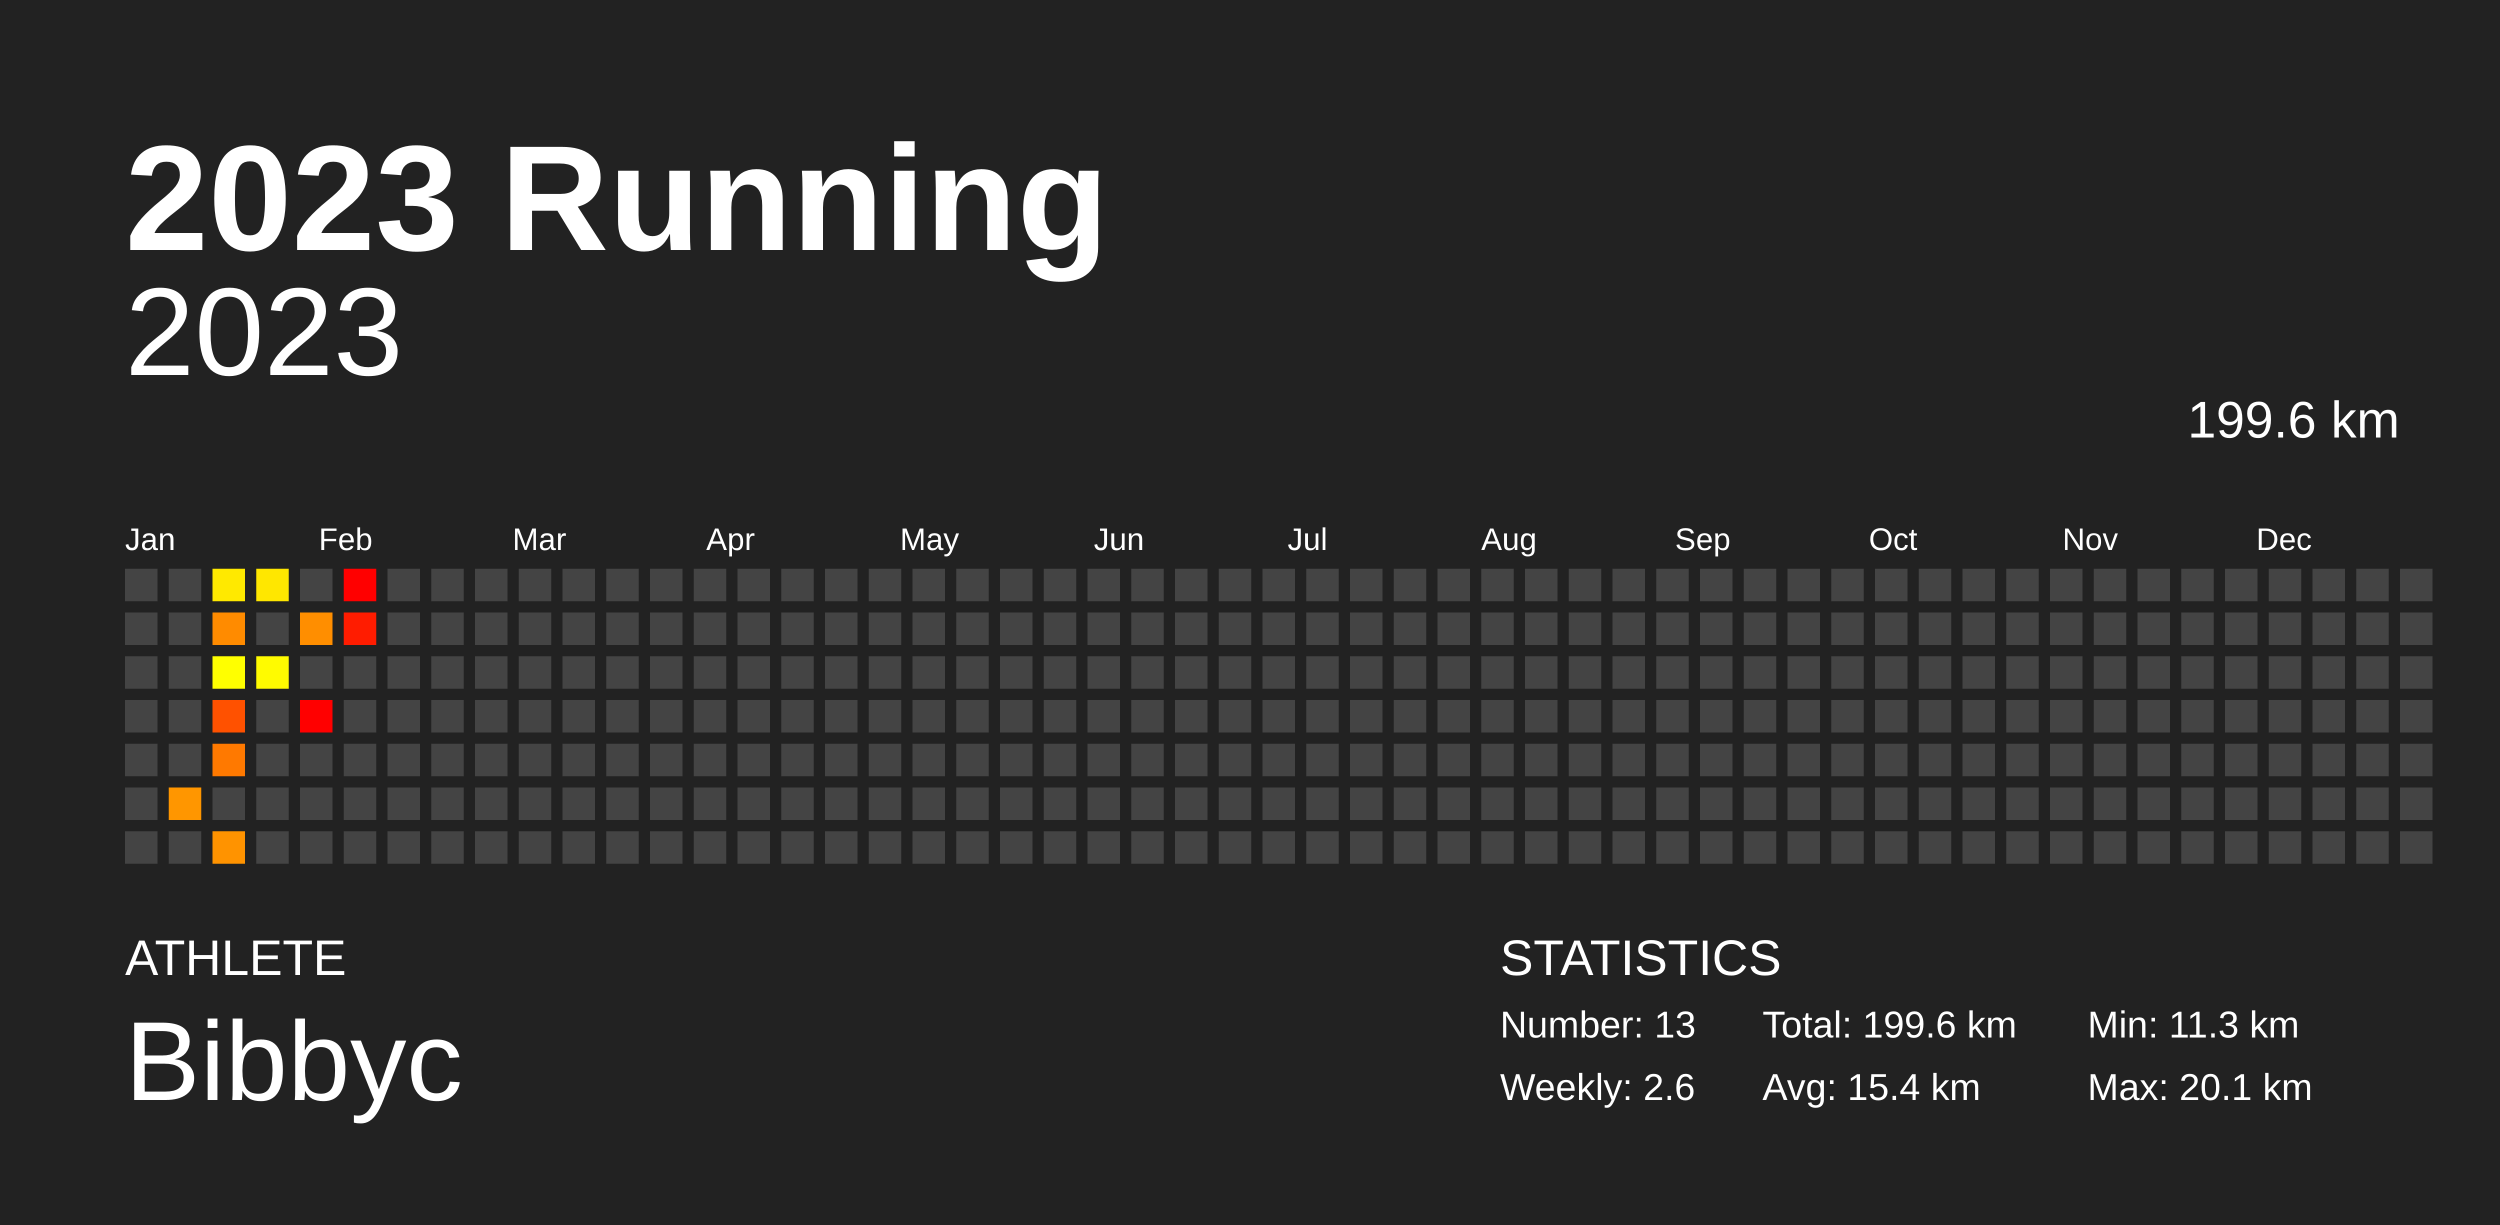
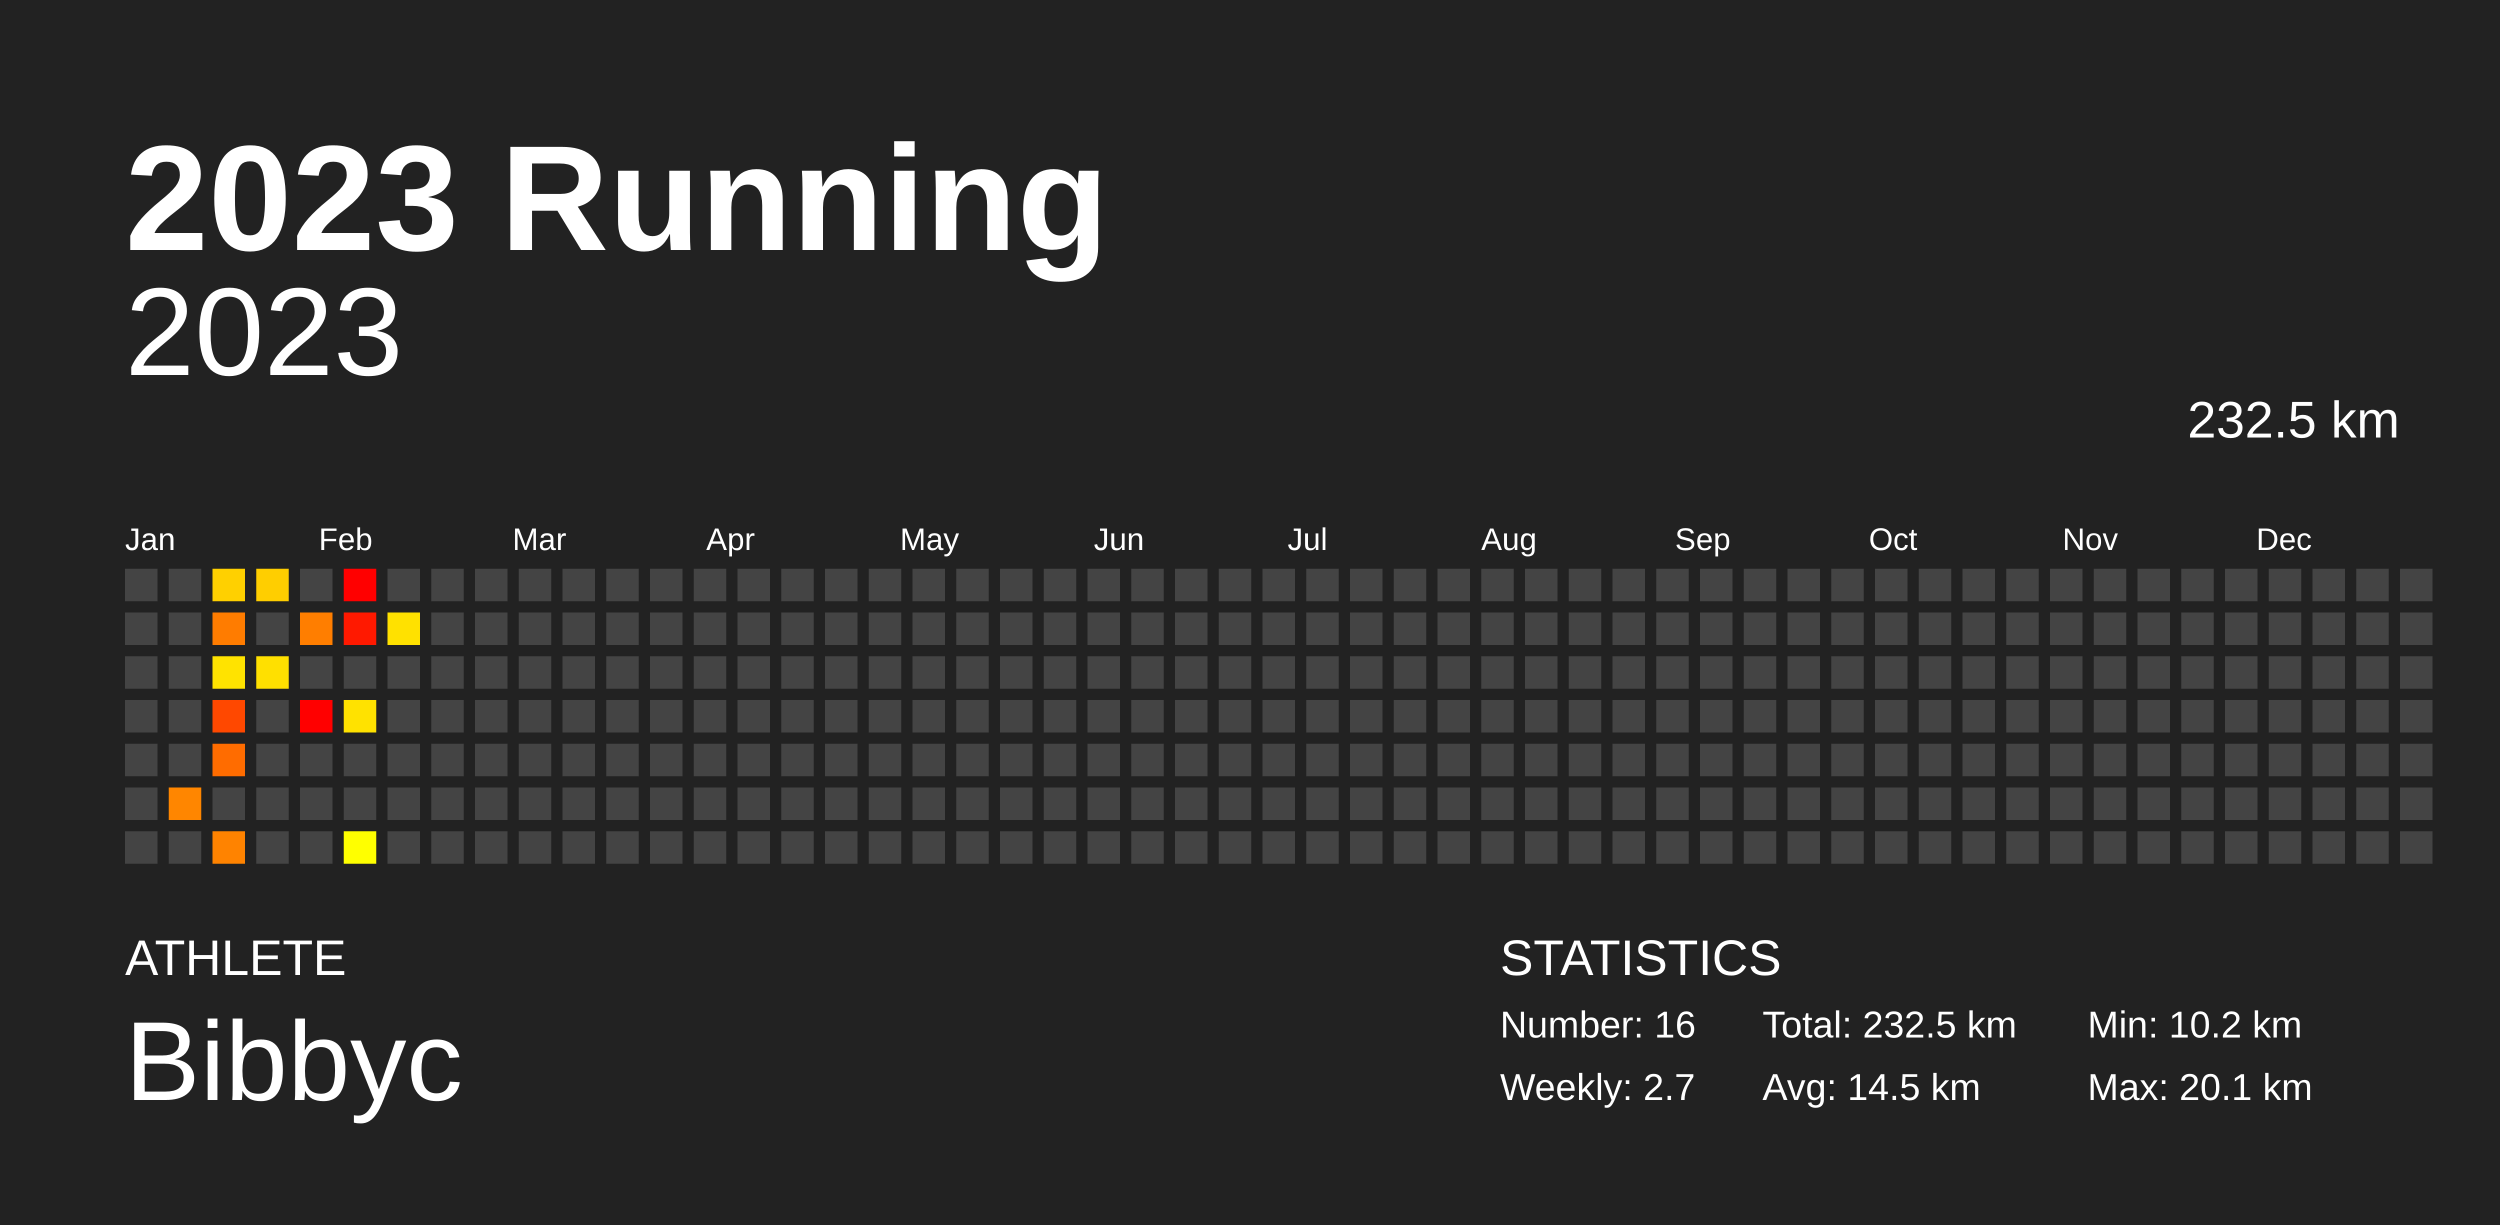
<svg xmlns="http://www.w3.org/2000/svg" baseProfile="full" height="98mm" version="1.1" viewBox="0,0,200,98" width="200mm">
  <defs />
  <rect fill="#222222" height="98" width="200" x="0" y="0" />
  <text fill="#FFFFFF" style="font-size:12px; font-family:Arial; font-weight:bold;" x="10" y="20">2023 Running</text>
  <text fill="#FFFFFF" style="font-size:4px; font-family:Arial" x="10" y="78">ATHLETE</text>
  <text fill="#FFFFFF" style="font-size:9px; font-family:Arial" x="10" y="88">Bibbyc</text>
  <text fill="#FFFFFF" style="font-size:4px; font-family:Arial" x="120" y="78">STATISTICS</text>
-   <text fill="#FFFFFF" style="font-size:3px; font-family:Arial" x="120" y="83">Number: 13</text>
-   <text fill="#FFFFFF" style="font-size:3px; font-family:Arial" x="120" y="88">Weekly: 2.6</text>
-   <text fill="#FFFFFF" style="font-size:3px; font-family:Arial" x="141" y="83">Total: 199.6 km</text>
-   <text fill="#FFFFFF" style="font-size:3px; font-family:Arial" x="141" y="88">Avg: 15.4 km</text>
-   <text fill="#FFFFFF" style="font-size:3px; font-family:Arial" x="167" y="83">Min: 11.3 km</text>
+   <text fill="#FFFFFF" style="font-size:3px; font-family:Arial" x="120" y="83">Number: 16</text>
+   <text fill="#FFFFFF" style="font-size:3px; font-family:Arial" x="120" y="88">Weekly: 2.7</text>
+   <text fill="#FFFFFF" style="font-size:3px; font-family:Arial" x="141" y="83">Total: 232.5 km</text>
+   <text fill="#FFFFFF" style="font-size:3px; font-family:Arial" x="141" y="88">Avg: 14.5 km</text>
+   <text fill="#FFFFFF" style="font-size:3px; font-family:Arial" x="167" y="83">Min: 10.2 km</text>
  <text fill="#FFFFFF" style="font-size:3px; font-family:Arial" x="167" y="88">Max: 20.1 km</text>
  <text alignment-baseline="hanging" fill="#FFFFFF" style="font-size:10.0px; font-family:Arial;" x="10" y="30">2023</text>
-   <text alignment-baseline="hanging" fill="#FFFFFF" style="font-size:4.125px; font-family:Arial;" x="175" y="35">199.6 km</text>
+   <text alignment-baseline="hanging" fill="#FFFFFF" style="font-size:4.125px; font-family:Arial;" x="175" y="35">232.5 km</text>
  <text fill="#FFFFFF" style="font-size:2.5px; font-family:Arial" x="10.0" y="44">Jan</text>
  <text fill="#FFFFFF" style="font-size:2.5px; font-family:Arial" x="25.5" y="44">Feb</text>
  <text fill="#FFFFFF" style="font-size:2.5px; font-family:Arial" x="41.0" y="44">Mar</text>
  <text fill="#FFFFFF" style="font-size:2.5px; font-family:Arial" x="56.5" y="44">Apr</text>
  <text fill="#FFFFFF" style="font-size:2.5px; font-family:Arial" x="72.0" y="44">May</text>
  <text fill="#FFFFFF" style="font-size:2.5px; font-family:Arial" x="87.5" y="44">Jun</text>
  <text fill="#FFFFFF" style="font-size:2.5px; font-family:Arial" x="103.0" y="44">Jul</text>
  <text fill="#FFFFFF" style="font-size:2.5px; font-family:Arial" x="118.5" y="44">Aug</text>
  <text fill="#FFFFFF" style="font-size:2.5px; font-family:Arial" x="134.0" y="44">Sep</text>
  <text fill="#FFFFFF" style="font-size:2.5px; font-family:Arial" x="149.5" y="44">Oct</text>
  <text fill="#FFFFFF" style="font-size:2.5px; font-family:Arial" x="165.0" y="44">Nov</text>
  <text fill="#FFFFFF" style="font-size:2.5px; font-family:Arial" x="180.5" y="44">Dec</text>
  <rect fill="#444444" height="2.6" width="2.6" x="10.0" y="45.5" />
  <rect fill="#444444" height="2.6" width="2.6" x="10.0" y="49.0" />
  <rect fill="#444444" height="2.6" width="2.6" x="10.0" y="52.5" />
  <rect fill="#444444" height="2.6" width="2.6" x="10.0" y="56.0" />
  <rect fill="#444444" height="2.6" width="2.6" x="10.0" y="59.5" />
  <rect fill="#444444" height="2.6" width="2.6" x="10.0" y="63.0" />
  <rect fill="#444444" height="2.6" width="2.6" x="10.0" y="66.5" />
  <rect fill="#444444" height="2.6" width="2.6" x="13.5" y="45.5" />
  <rect fill="#444444" height="2.6" width="2.6" x="13.5" y="49.0" />
  <rect fill="#444444" height="2.6" width="2.6" x="13.5" y="52.5" />
  <rect fill="#444444" height="2.6" width="2.6" x="13.5" y="56.0" />
  <rect fill="#444444" height="2.6" width="2.6" x="13.5" y="59.5" />
-   <rect fill="#ff9600" height="2.6" width="2.6" x="13.5" y="63.0" />
+   <rect fill="#ff8600" height="2.6" width="2.6" x="13.5" y="63.0" />
  <rect fill="#444444" height="2.6" width="2.6" x="13.5" y="66.5" />
-   <rect fill="#ffe900" height="2.6" width="2.6" x="17.0" y="45.5" />
-   <rect fill="#ff8b00" height="2.6" width="2.6" x="17.0" y="49.0" />
-   <rect fill="#ffff00" height="2.6" width="2.6" x="17.0" y="52.5" />
-   <rect fill="#ff5100" height="2.6" width="2.6" x="17.0" y="56.0" />
-   <rect fill="#ff7900" height="2.6" width="2.6" x="17.0" y="59.5" />
+   <rect fill="#ffd000" height="2.6" width="2.6" x="17.0" y="45.5" />
+   <rect fill="#ff7c00" height="2.6" width="2.6" x="17.0" y="49.0" />
+   <rect fill="#ffe300" height="2.6" width="2.6" x="17.0" y="52.5" />
+   <rect fill="#ff4800" height="2.6" width="2.6" x="17.0" y="56.0" />
+   <rect fill="#ff6c00" height="2.6" width="2.6" x="17.0" y="59.5" />
  <rect fill="#444444" height="2.6" width="2.6" x="17.0" y="63.0" />
-   <rect fill="#ff9300" height="2.6" width="2.6" x="17.0" y="66.5" />
-   <rect fill="#ffe700" height="2.6" width="2.6" x="20.5" y="45.5" />
+   <rect fill="#ff8300" height="2.6" width="2.6" x="17.0" y="66.5" />
+   <rect fill="#ffce00" height="2.6" width="2.6" x="20.5" y="45.5" />
  <rect fill="#444444" height="2.6" width="2.6" x="20.5" y="49.0" />
-   <rect fill="#fffb00" height="2.6" width="2.6" x="20.5" y="52.5" />
+   <rect fill="#ffe000" height="2.6" width="2.6" x="20.5" y="52.5" />
  <rect fill="#444444" height="2.6" width="2.6" x="20.5" y="56.0" />
  <rect fill="#444444" height="2.6" width="2.6" x="20.5" y="59.5" />
  <rect fill="#444444" height="2.6" width="2.6" x="20.5" y="63.0" />
  <rect fill="#444444" height="2.6" width="2.6" x="20.5" y="66.5" />
  <rect fill="#444444" height="2.6" width="2.6" x="24.0" y="45.5" />
-   <rect fill="#ff8e00" height="2.6" width="2.6" x="24.0" y="49.0" />
+   <rect fill="#ff7e00" height="2.6" width="2.6" x="24.0" y="49.0" />
  <rect fill="#444444" height="2.6" width="2.6" x="24.0" y="52.5" />
  <rect fill="red" height="2.6" width="2.6" x="24.0" y="56.0" />
  <rect fill="#444444" height="2.6" width="2.6" x="24.0" y="59.5" />
  <rect fill="#444444" height="2.6" width="2.6" x="24.0" y="63.0" />
  <rect fill="#444444" height="2.6" width="2.6" x="24.0" y="66.5" />
  <rect fill="red" height="2.6" width="2.6" x="27.5" y="45.5" />
-   <rect fill="#ff1c00" height="2.6" width="2.6" x="27.5" y="49.0" />
+   <rect fill="#ff1900" height="2.6" width="2.6" x="27.5" y="49.0" />
  <rect fill="#444444" height="2.6" width="2.6" x="27.5" y="52.5" />
-   <rect fill="#444444" height="2.6" width="2.6" x="27.5" y="56.0" />
+   <rect fill="#ffe200" height="2.6" width="2.6" x="27.5" y="56.0" />
  <rect fill="#444444" height="2.6" width="2.6" x="27.5" y="59.5" />
  <rect fill="#444444" height="2.6" width="2.6" x="27.5" y="63.0" />
-   <rect fill="#444444" height="2.6" width="2.6" x="27.5" y="66.5" />
+   <rect fill="#ffff00" height="2.6" width="2.6" x="27.5" y="66.5" />
  <rect fill="#444444" height="2.6" width="2.6" x="31.0" y="45.5" />
-   <rect fill="#444444" height="2.6" width="2.6" x="31.0" y="49.0" />
+   <rect fill="#ffe100" height="2.6" width="2.6" x="31.0" y="49.0" />
  <rect fill="#444444" height="2.6" width="2.6" x="31.0" y="52.5" />
  <rect fill="#444444" height="2.6" width="2.6" x="31.0" y="56.0" />
  <rect fill="#444444" height="2.6" width="2.6" x="31.0" y="59.5" />
  <rect fill="#444444" height="2.6" width="2.6" x="31.0" y="63.0" />
  <rect fill="#444444" height="2.6" width="2.6" x="31.0" y="66.5" />
  <rect fill="#444444" height="2.6" width="2.6" x="34.5" y="45.5" />
  <rect fill="#444444" height="2.6" width="2.6" x="34.5" y="49.0" />
  <rect fill="#444444" height="2.6" width="2.6" x="34.5" y="52.5" />
  <rect fill="#444444" height="2.6" width="2.6" x="34.5" y="56.0" />
  <rect fill="#444444" height="2.6" width="2.6" x="34.5" y="59.5" />
  <rect fill="#444444" height="2.6" width="2.6" x="34.5" y="63.0" />
  <rect fill="#444444" height="2.6" width="2.6" x="34.5" y="66.5" />
  <rect fill="#444444" height="2.6" width="2.6" x="38.0" y="45.5" />
  <rect fill="#444444" height="2.6" width="2.6" x="38.0" y="49.0" />
  <rect fill="#444444" height="2.6" width="2.6" x="38.0" y="52.5" />
  <rect fill="#444444" height="2.6" width="2.6" x="38.0" y="56.0" />
  <rect fill="#444444" height="2.6" width="2.6" x="38.0" y="59.5" />
  <rect fill="#444444" height="2.6" width="2.6" x="38.0" y="63.0" />
  <rect fill="#444444" height="2.6" width="2.6" x="38.0" y="66.5" />
  <rect fill="#444444" height="2.6" width="2.6" x="41.5" y="45.5" />
  <rect fill="#444444" height="2.6" width="2.6" x="41.5" y="49.0" />
  <rect fill="#444444" height="2.6" width="2.6" x="41.5" y="52.5" />
  <rect fill="#444444" height="2.6" width="2.6" x="41.5" y="56.0" />
  <rect fill="#444444" height="2.6" width="2.6" x="41.5" y="59.5" />
  <rect fill="#444444" height="2.6" width="2.6" x="41.5" y="63.0" />
  <rect fill="#444444" height="2.6" width="2.6" x="41.5" y="66.5" />
  <rect fill="#444444" height="2.6" width="2.6" x="45.0" y="45.5" />
  <rect fill="#444444" height="2.6" width="2.6" x="45.0" y="49.0" />
  <rect fill="#444444" height="2.6" width="2.6" x="45.0" y="52.5" />
  <rect fill="#444444" height="2.6" width="2.6" x="45.0" y="56.0" />
  <rect fill="#444444" height="2.6" width="2.6" x="45.0" y="59.5" />
  <rect fill="#444444" height="2.6" width="2.6" x="45.0" y="63.0" />
  <rect fill="#444444" height="2.6" width="2.6" x="45.0" y="66.5" />
  <rect fill="#444444" height="2.6" width="2.6" x="48.5" y="45.5" />
  <rect fill="#444444" height="2.6" width="2.6" x="48.5" y="49.0" />
  <rect fill="#444444" height="2.6" width="2.6" x="48.5" y="52.5" />
  <rect fill="#444444" height="2.6" width="2.6" x="48.5" y="56.0" />
  <rect fill="#444444" height="2.6" width="2.6" x="48.5" y="59.5" />
  <rect fill="#444444" height="2.6" width="2.6" x="48.5" y="63.0" />
  <rect fill="#444444" height="2.6" width="2.6" x="48.5" y="66.5" />
  <rect fill="#444444" height="2.6" width="2.6" x="52.0" y="45.5" />
  <rect fill="#444444" height="2.6" width="2.6" x="52.0" y="49.0" />
  <rect fill="#444444" height="2.6" width="2.6" x="52.0" y="52.5" />
  <rect fill="#444444" height="2.6" width="2.6" x="52.0" y="56.0" />
  <rect fill="#444444" height="2.6" width="2.6" x="52.0" y="59.5" />
  <rect fill="#444444" height="2.6" width="2.6" x="52.0" y="63.0" />
  <rect fill="#444444" height="2.6" width="2.6" x="52.0" y="66.5" />
  <rect fill="#444444" height="2.6" width="2.6" x="55.5" y="45.5" />
  <rect fill="#444444" height="2.6" width="2.6" x="55.5" y="49.0" />
  <rect fill="#444444" height="2.6" width="2.6" x="55.5" y="52.5" />
  <rect fill="#444444" height="2.6" width="2.6" x="55.5" y="56.0" />
  <rect fill="#444444" height="2.6" width="2.6" x="55.5" y="59.5" />
  <rect fill="#444444" height="2.6" width="2.6" x="55.5" y="63.0" />
  <rect fill="#444444" height="2.6" width="2.6" x="55.5" y="66.5" />
  <rect fill="#444444" height="2.6" width="2.6" x="59.0" y="45.5" />
  <rect fill="#444444" height="2.6" width="2.6" x="59.0" y="49.0" />
  <rect fill="#444444" height="2.6" width="2.6" x="59.0" y="52.5" />
  <rect fill="#444444" height="2.6" width="2.6" x="59.0" y="56.0" />
  <rect fill="#444444" height="2.6" width="2.6" x="59.0" y="59.5" />
  <rect fill="#444444" height="2.6" width="2.6" x="59.0" y="63.0" />
  <rect fill="#444444" height="2.6" width="2.6" x="59.0" y="66.5" />
  <rect fill="#444444" height="2.6" width="2.6" x="62.5" y="45.5" />
  <rect fill="#444444" height="2.6" width="2.6" x="62.5" y="49.0" />
  <rect fill="#444444" height="2.6" width="2.6" x="62.5" y="52.5" />
  <rect fill="#444444" height="2.6" width="2.6" x="62.5" y="56.0" />
  <rect fill="#444444" height="2.6" width="2.6" x="62.5" y="59.5" />
  <rect fill="#444444" height="2.6" width="2.6" x="62.5" y="63.0" />
  <rect fill="#444444" height="2.6" width="2.6" x="62.5" y="66.5" />
  <rect fill="#444444" height="2.6" width="2.6" x="66.0" y="45.5" />
  <rect fill="#444444" height="2.6" width="2.6" x="66.0" y="49.0" />
  <rect fill="#444444" height="2.6" width="2.6" x="66.0" y="52.5" />
  <rect fill="#444444" height="2.6" width="2.6" x="66.0" y="56.0" />
  <rect fill="#444444" height="2.6" width="2.6" x="66.0" y="59.5" />
  <rect fill="#444444" height="2.6" width="2.6" x="66.0" y="63.0" />
  <rect fill="#444444" height="2.6" width="2.6" x="66.0" y="66.5" />
  <rect fill="#444444" height="2.6" width="2.6" x="69.5" y="45.5" />
  <rect fill="#444444" height="2.6" width="2.6" x="69.5" y="49.0" />
  <rect fill="#444444" height="2.6" width="2.6" x="69.5" y="52.5" />
  <rect fill="#444444" height="2.6" width="2.6" x="69.5" y="56.0" />
  <rect fill="#444444" height="2.6" width="2.6" x="69.5" y="59.5" />
  <rect fill="#444444" height="2.6" width="2.6" x="69.5" y="63.0" />
  <rect fill="#444444" height="2.6" width="2.6" x="69.5" y="66.5" />
  <rect fill="#444444" height="2.6" width="2.6" x="73.0" y="45.5" />
  <rect fill="#444444" height="2.6" width="2.6" x="73.0" y="49.0" />
  <rect fill="#444444" height="2.6" width="2.6" x="73.0" y="52.5" />
  <rect fill="#444444" height="2.6" width="2.6" x="73.0" y="56.0" />
  <rect fill="#444444" height="2.6" width="2.6" x="73.0" y="59.5" />
  <rect fill="#444444" height="2.6" width="2.6" x="73.0" y="63.0" />
  <rect fill="#444444" height="2.6" width="2.6" x="73.0" y="66.5" />
  <rect fill="#444444" height="2.6" width="2.6" x="76.5" y="45.5" />
  <rect fill="#444444" height="2.6" width="2.6" x="76.5" y="49.0" />
  <rect fill="#444444" height="2.6" width="2.6" x="76.5" y="52.5" />
  <rect fill="#444444" height="2.6" width="2.6" x="76.5" y="56.0" />
  <rect fill="#444444" height="2.6" width="2.6" x="76.5" y="59.5" />
  <rect fill="#444444" height="2.6" width="2.6" x="76.5" y="63.0" />
  <rect fill="#444444" height="2.6" width="2.6" x="76.5" y="66.5" />
  <rect fill="#444444" height="2.6" width="2.6" x="80.0" y="45.5" />
  <rect fill="#444444" height="2.6" width="2.6" x="80.0" y="49.0" />
  <rect fill="#444444" height="2.6" width="2.6" x="80.0" y="52.5" />
  <rect fill="#444444" height="2.6" width="2.6" x="80.0" y="56.0" />
  <rect fill="#444444" height="2.6" width="2.6" x="80.0" y="59.5" />
  <rect fill="#444444" height="2.6" width="2.6" x="80.0" y="63.0" />
  <rect fill="#444444" height="2.6" width="2.6" x="80.0" y="66.5" />
  <rect fill="#444444" height="2.6" width="2.6" x="83.5" y="45.5" />
  <rect fill="#444444" height="2.6" width="2.6" x="83.5" y="49.0" />
  <rect fill="#444444" height="2.6" width="2.6" x="83.5" y="52.5" />
  <rect fill="#444444" height="2.6" width="2.6" x="83.5" y="56.0" />
  <rect fill="#444444" height="2.6" width="2.6" x="83.5" y="59.5" />
  <rect fill="#444444" height="2.6" width="2.6" x="83.5" y="63.0" />
  <rect fill="#444444" height="2.6" width="2.6" x="83.5" y="66.5" />
  <rect fill="#444444" height="2.6" width="2.6" x="87.0" y="45.5" />
  <rect fill="#444444" height="2.6" width="2.6" x="87.0" y="49.0" />
  <rect fill="#444444" height="2.6" width="2.6" x="87.0" y="52.5" />
  <rect fill="#444444" height="2.6" width="2.6" x="87.0" y="56.0" />
  <rect fill="#444444" height="2.6" width="2.6" x="87.0" y="59.5" />
  <rect fill="#444444" height="2.6" width="2.6" x="87.0" y="63.0" />
  <rect fill="#444444" height="2.6" width="2.6" x="87.0" y="66.5" />
  <rect fill="#444444" height="2.6" width="2.6" x="90.5" y="45.5" />
  <rect fill="#444444" height="2.6" width="2.6" x="90.5" y="49.0" />
  <rect fill="#444444" height="2.6" width="2.6" x="90.5" y="52.5" />
  <rect fill="#444444" height="2.6" width="2.6" x="90.5" y="56.0" />
  <rect fill="#444444" height="2.6" width="2.6" x="90.5" y="59.5" />
  <rect fill="#444444" height="2.6" width="2.6" x="90.5" y="63.0" />
  <rect fill="#444444" height="2.6" width="2.6" x="90.5" y="66.5" />
  <rect fill="#444444" height="2.6" width="2.6" x="94.0" y="45.5" />
  <rect fill="#444444" height="2.6" width="2.6" x="94.0" y="49.0" />
  <rect fill="#444444" height="2.6" width="2.6" x="94.0" y="52.5" />
  <rect fill="#444444" height="2.6" width="2.6" x="94.0" y="56.0" />
  <rect fill="#444444" height="2.6" width="2.6" x="94.0" y="59.5" />
  <rect fill="#444444" height="2.6" width="2.6" x="94.0" y="63.0" />
  <rect fill="#444444" height="2.6" width="2.6" x="94.0" y="66.5" />
  <rect fill="#444444" height="2.6" width="2.6" x="97.5" y="45.5" />
  <rect fill="#444444" height="2.6" width="2.6" x="97.5" y="49.0" />
  <rect fill="#444444" height="2.6" width="2.6" x="97.5" y="52.5" />
  <rect fill="#444444" height="2.6" width="2.6" x="97.5" y="56.0" />
  <rect fill="#444444" height="2.6" width="2.6" x="97.5" y="59.5" />
  <rect fill="#444444" height="2.6" width="2.6" x="97.5" y="63.0" />
  <rect fill="#444444" height="2.6" width="2.6" x="97.5" y="66.5" />
  <rect fill="#444444" height="2.6" width="2.6" x="101.0" y="45.5" />
  <rect fill="#444444" height="2.6" width="2.6" x="101.0" y="49.0" />
  <rect fill="#444444" height="2.6" width="2.6" x="101.0" y="52.5" />
  <rect fill="#444444" height="2.6" width="2.6" x="101.0" y="56.0" />
  <rect fill="#444444" height="2.6" width="2.6" x="101.0" y="59.5" />
  <rect fill="#444444" height="2.6" width="2.6" x="101.0" y="63.0" />
  <rect fill="#444444" height="2.6" width="2.6" x="101.0" y="66.5" />
  <rect fill="#444444" height="2.6" width="2.6" x="104.5" y="45.5" />
  <rect fill="#444444" height="2.6" width="2.6" x="104.5" y="49.0" />
  <rect fill="#444444" height="2.6" width="2.6" x="104.5" y="52.5" />
  <rect fill="#444444" height="2.6" width="2.6" x="104.5" y="56.0" />
  <rect fill="#444444" height="2.6" width="2.6" x="104.5" y="59.5" />
  <rect fill="#444444" height="2.6" width="2.6" x="104.5" y="63.0" />
  <rect fill="#444444" height="2.6" width="2.6" x="104.5" y="66.5" />
  <rect fill="#444444" height="2.6" width="2.6" x="108.0" y="45.5" />
  <rect fill="#444444" height="2.6" width="2.6" x="108.0" y="49.0" />
  <rect fill="#444444" height="2.6" width="2.6" x="108.0" y="52.5" />
  <rect fill="#444444" height="2.6" width="2.6" x="108.0" y="56.0" />
  <rect fill="#444444" height="2.6" width="2.6" x="108.0" y="59.5" />
  <rect fill="#444444" height="2.6" width="2.6" x="108.0" y="63.0" />
  <rect fill="#444444" height="2.6" width="2.6" x="108.0" y="66.5" />
  <rect fill="#444444" height="2.6" width="2.6" x="111.5" y="45.5" />
  <rect fill="#444444" height="2.6" width="2.6" x="111.5" y="49.0" />
  <rect fill="#444444" height="2.6" width="2.6" x="111.5" y="52.5" />
  <rect fill="#444444" height="2.6" width="2.6" x="111.5" y="56.0" />
  <rect fill="#444444" height="2.6" width="2.6" x="111.5" y="59.5" />
  <rect fill="#444444" height="2.6" width="2.6" x="111.5" y="63.0" />
  <rect fill="#444444" height="2.6" width="2.6" x="111.5" y="66.5" />
  <rect fill="#444444" height="2.6" width="2.6" x="115.0" y="45.5" />
  <rect fill="#444444" height="2.6" width="2.6" x="115.0" y="49.0" />
  <rect fill="#444444" height="2.6" width="2.6" x="115.0" y="52.5" />
  <rect fill="#444444" height="2.6" width="2.6" x="115.0" y="56.0" />
  <rect fill="#444444" height="2.6" width="2.6" x="115.0" y="59.5" />
  <rect fill="#444444" height="2.6" width="2.6" x="115.0" y="63.0" />
  <rect fill="#444444" height="2.6" width="2.6" x="115.0" y="66.5" />
  <rect fill="#444444" height="2.6" width="2.6" x="118.5" y="45.5" />
  <rect fill="#444444" height="2.6" width="2.6" x="118.5" y="49.0" />
  <rect fill="#444444" height="2.6" width="2.6" x="118.5" y="52.5" />
  <rect fill="#444444" height="2.6" width="2.6" x="118.5" y="56.0" />
  <rect fill="#444444" height="2.6" width="2.6" x="118.5" y="59.5" />
  <rect fill="#444444" height="2.6" width="2.6" x="118.5" y="63.0" />
  <rect fill="#444444" height="2.6" width="2.6" x="118.5" y="66.5" />
  <rect fill="#444444" height="2.6" width="2.6" x="122.0" y="45.5" />
  <rect fill="#444444" height="2.6" width="2.6" x="122.0" y="49.0" />
  <rect fill="#444444" height="2.6" width="2.6" x="122.0" y="52.5" />
  <rect fill="#444444" height="2.6" width="2.6" x="122.0" y="56.0" />
  <rect fill="#444444" height="2.6" width="2.6" x="122.0" y="59.5" />
  <rect fill="#444444" height="2.6" width="2.6" x="122.0" y="63.0" />
  <rect fill="#444444" height="2.6" width="2.6" x="122.0" y="66.5" />
  <rect fill="#444444" height="2.6" width="2.6" x="125.5" y="45.5" />
  <rect fill="#444444" height="2.6" width="2.6" x="125.5" y="49.0" />
  <rect fill="#444444" height="2.6" width="2.6" x="125.5" y="52.5" />
  <rect fill="#444444" height="2.6" width="2.6" x="125.5" y="56.0" />
  <rect fill="#444444" height="2.6" width="2.6" x="125.5" y="59.5" />
  <rect fill="#444444" height="2.6" width="2.6" x="125.5" y="63.0" />
  <rect fill="#444444" height="2.6" width="2.6" x="125.5" y="66.5" />
  <rect fill="#444444" height="2.6" width="2.6" x="129.0" y="45.5" />
  <rect fill="#444444" height="2.6" width="2.6" x="129.0" y="49.0" />
  <rect fill="#444444" height="2.6" width="2.6" x="129.0" y="52.5" />
  <rect fill="#444444" height="2.6" width="2.6" x="129.0" y="56.0" />
  <rect fill="#444444" height="2.6" width="2.6" x="129.0" y="59.5" />
  <rect fill="#444444" height="2.6" width="2.6" x="129.0" y="63.0" />
  <rect fill="#444444" height="2.6" width="2.6" x="129.0" y="66.5" />
  <rect fill="#444444" height="2.6" width="2.6" x="132.5" y="45.5" />
  <rect fill="#444444" height="2.6" width="2.6" x="132.5" y="49.0" />
  <rect fill="#444444" height="2.6" width="2.6" x="132.5" y="52.5" />
  <rect fill="#444444" height="2.6" width="2.6" x="132.5" y="56.0" />
  <rect fill="#444444" height="2.6" width="2.6" x="132.5" y="59.5" />
  <rect fill="#444444" height="2.6" width="2.6" x="132.5" y="63.0" />
  <rect fill="#444444" height="2.6" width="2.6" x="132.5" y="66.5" />
  <rect fill="#444444" height="2.6" width="2.6" x="136.0" y="45.5" />
  <rect fill="#444444" height="2.6" width="2.6" x="136.0" y="49.0" />
  <rect fill="#444444" height="2.6" width="2.6" x="136.0" y="52.5" />
  <rect fill="#444444" height="2.6" width="2.6" x="136.0" y="56.0" />
  <rect fill="#444444" height="2.6" width="2.6" x="136.0" y="59.5" />
  <rect fill="#444444" height="2.6" width="2.6" x="136.0" y="63.0" />
  <rect fill="#444444" height="2.6" width="2.6" x="136.0" y="66.5" />
  <rect fill="#444444" height="2.6" width="2.6" x="139.5" y="45.5" />
  <rect fill="#444444" height="2.6" width="2.6" x="139.5" y="49.0" />
  <rect fill="#444444" height="2.6" width="2.6" x="139.5" y="52.5" />
  <rect fill="#444444" height="2.6" width="2.6" x="139.5" y="56.0" />
  <rect fill="#444444" height="2.6" width="2.6" x="139.5" y="59.5" />
  <rect fill="#444444" height="2.6" width="2.6" x="139.5" y="63.0" />
  <rect fill="#444444" height="2.6" width="2.6" x="139.5" y="66.5" />
  <rect fill="#444444" height="2.6" width="2.6" x="143.0" y="45.5" />
  <rect fill="#444444" height="2.6" width="2.6" x="143.0" y="49.0" />
  <rect fill="#444444" height="2.6" width="2.6" x="143.0" y="52.5" />
  <rect fill="#444444" height="2.6" width="2.6" x="143.0" y="56.0" />
  <rect fill="#444444" height="2.6" width="2.6" x="143.0" y="59.5" />
  <rect fill="#444444" height="2.6" width="2.6" x="143.0" y="63.0" />
  <rect fill="#444444" height="2.6" width="2.6" x="143.0" y="66.5" />
  <rect fill="#444444" height="2.6" width="2.6" x="146.5" y="45.5" />
  <rect fill="#444444" height="2.6" width="2.6" x="146.5" y="49.0" />
  <rect fill="#444444" height="2.6" width="2.6" x="146.5" y="52.5" />
  <rect fill="#444444" height="2.6" width="2.6" x="146.5" y="56.0" />
  <rect fill="#444444" height="2.6" width="2.6" x="146.5" y="59.5" />
  <rect fill="#444444" height="2.6" width="2.6" x="146.5" y="63.0" />
  <rect fill="#444444" height="2.6" width="2.6" x="146.5" y="66.5" />
  <rect fill="#444444" height="2.6" width="2.6" x="150.0" y="45.5" />
  <rect fill="#444444" height="2.6" width="2.6" x="150.0" y="49.0" />
  <rect fill="#444444" height="2.6" width="2.6" x="150.0" y="52.5" />
  <rect fill="#444444" height="2.6" width="2.6" x="150.0" y="56.0" />
  <rect fill="#444444" height="2.6" width="2.6" x="150.0" y="59.5" />
  <rect fill="#444444" height="2.6" width="2.6" x="150.0" y="63.0" />
  <rect fill="#444444" height="2.6" width="2.6" x="150.0" y="66.5" />
  <rect fill="#444444" height="2.6" width="2.6" x="153.5" y="45.5" />
  <rect fill="#444444" height="2.6" width="2.6" x="153.5" y="49.0" />
  <rect fill="#444444" height="2.6" width="2.6" x="153.5" y="52.5" />
  <rect fill="#444444" height="2.6" width="2.6" x="153.5" y="56.0" />
  <rect fill="#444444" height="2.6" width="2.6" x="153.5" y="59.5" />
  <rect fill="#444444" height="2.6" width="2.6" x="153.5" y="63.0" />
  <rect fill="#444444" height="2.6" width="2.6" x="153.5" y="66.5" />
  <rect fill="#444444" height="2.6" width="2.6" x="157.0" y="45.5" />
  <rect fill="#444444" height="2.6" width="2.6" x="157.0" y="49.0" />
  <rect fill="#444444" height="2.6" width="2.6" x="157.0" y="52.5" />
  <rect fill="#444444" height="2.6" width="2.6" x="157.0" y="56.0" />
  <rect fill="#444444" height="2.6" width="2.6" x="157.0" y="59.5" />
  <rect fill="#444444" height="2.6" width="2.6" x="157.0" y="63.0" />
  <rect fill="#444444" height="2.6" width="2.6" x="157.0" y="66.5" />
  <rect fill="#444444" height="2.6" width="2.6" x="160.5" y="45.5" />
  <rect fill="#444444" height="2.6" width="2.6" x="160.5" y="49.0" />
  <rect fill="#444444" height="2.6" width="2.6" x="160.5" y="52.5" />
  <rect fill="#444444" height="2.6" width="2.6" x="160.5" y="56.0" />
  <rect fill="#444444" height="2.6" width="2.6" x="160.5" y="59.5" />
  <rect fill="#444444" height="2.6" width="2.6" x="160.5" y="63.0" />
  <rect fill="#444444" height="2.6" width="2.6" x="160.5" y="66.5" />
  <rect fill="#444444" height="2.6" width="2.6" x="164.0" y="45.5" />
  <rect fill="#444444" height="2.6" width="2.6" x="164.0" y="49.0" />
  <rect fill="#444444" height="2.6" width="2.6" x="164.0" y="52.5" />
  <rect fill="#444444" height="2.6" width="2.6" x="164.0" y="56.0" />
  <rect fill="#444444" height="2.6" width="2.6" x="164.0" y="59.5" />
  <rect fill="#444444" height="2.6" width="2.6" x="164.0" y="63.0" />
  <rect fill="#444444" height="2.6" width="2.6" x="164.0" y="66.5" />
  <rect fill="#444444" height="2.6" width="2.6" x="167.5" y="45.5" />
  <rect fill="#444444" height="2.6" width="2.6" x="167.5" y="49.0" />
  <rect fill="#444444" height="2.6" width="2.6" x="167.5" y="52.5" />
  <rect fill="#444444" height="2.6" width="2.6" x="167.5" y="56.0" />
  <rect fill="#444444" height="2.6" width="2.6" x="167.5" y="59.5" />
  <rect fill="#444444" height="2.6" width="2.6" x="167.5" y="63.0" />
  <rect fill="#444444" height="2.6" width="2.6" x="167.5" y="66.5" />
  <rect fill="#444444" height="2.6" width="2.6" x="171.0" y="45.5" />
  <rect fill="#444444" height="2.6" width="2.6" x="171.0" y="49.0" />
  <rect fill="#444444" height="2.6" width="2.6" x="171.0" y="52.5" />
  <rect fill="#444444" height="2.6" width="2.6" x="171.0" y="56.0" />
  <rect fill="#444444" height="2.6" width="2.6" x="171.0" y="59.5" />
  <rect fill="#444444" height="2.6" width="2.6" x="171.0" y="63.0" />
  <rect fill="#444444" height="2.6" width="2.6" x="171.0" y="66.5" />
  <rect fill="#444444" height="2.6" width="2.6" x="174.5" y="45.5" />
  <rect fill="#444444" height="2.6" width="2.6" x="174.5" y="49.0" />
  <rect fill="#444444" height="2.6" width="2.6" x="174.5" y="52.5" />
  <rect fill="#444444" height="2.6" width="2.6" x="174.5" y="56.0" />
  <rect fill="#444444" height="2.6" width="2.6" x="174.5" y="59.5" />
  <rect fill="#444444" height="2.6" width="2.6" x="174.5" y="63.0" />
  <rect fill="#444444" height="2.6" width="2.6" x="174.5" y="66.5" />
  <rect fill="#444444" height="2.6" width="2.6" x="178.0" y="45.5" />
  <rect fill="#444444" height="2.6" width="2.6" x="178.0" y="49.0" />
  <rect fill="#444444" height="2.6" width="2.6" x="178.0" y="52.5" />
  <rect fill="#444444" height="2.6" width="2.6" x="178.0" y="56.0" />
  <rect fill="#444444" height="2.6" width="2.6" x="178.0" y="59.5" />
  <rect fill="#444444" height="2.6" width="2.6" x="178.0" y="63.0" />
  <rect fill="#444444" height="2.6" width="2.6" x="178.0" y="66.5" />
  <rect fill="#444444" height="2.6" width="2.6" x="181.5" y="45.5" />
  <rect fill="#444444" height="2.6" width="2.6" x="181.5" y="49.0" />
  <rect fill="#444444" height="2.6" width="2.6" x="181.5" y="52.5" />
  <rect fill="#444444" height="2.6" width="2.6" x="181.5" y="56.0" />
  <rect fill="#444444" height="2.6" width="2.6" x="181.5" y="59.5" />
  <rect fill="#444444" height="2.6" width="2.6" x="181.5" y="63.0" />
  <rect fill="#444444" height="2.6" width="2.6" x="181.5" y="66.5" />
  <rect fill="#444444" height="2.6" width="2.6" x="185.0" y="45.5" />
  <rect fill="#444444" height="2.6" width="2.6" x="185.0" y="49.0" />
  <rect fill="#444444" height="2.6" width="2.6" x="185.0" y="52.5" />
  <rect fill="#444444" height="2.6" width="2.6" x="185.0" y="56.0" />
  <rect fill="#444444" height="2.6" width="2.6" x="185.0" y="59.5" />
  <rect fill="#444444" height="2.6" width="2.6" x="185.0" y="63.0" />
  <rect fill="#444444" height="2.6" width="2.6" x="185.0" y="66.5" />
  <rect fill="#444444" height="2.6" width="2.6" x="188.5" y="45.5" />
  <rect fill="#444444" height="2.6" width="2.6" x="188.5" y="49.0" />
  <rect fill="#444444" height="2.6" width="2.6" x="188.5" y="52.5" />
  <rect fill="#444444" height="2.6" width="2.6" x="188.5" y="56.0" />
  <rect fill="#444444" height="2.6" width="2.6" x="188.5" y="59.5" />
  <rect fill="#444444" height="2.6" width="2.6" x="188.5" y="63.0" />
  <rect fill="#444444" height="2.6" width="2.6" x="188.5" y="66.5" />
  <rect fill="#444444" height="2.6" width="2.6" x="192.0" y="45.5" />
  <rect fill="#444444" height="2.6" width="2.6" x="192.0" y="49.0" />
  <rect fill="#444444" height="2.6" width="2.6" x="192.0" y="52.5" />
  <rect fill="#444444" height="2.6" width="2.6" x="192.0" y="56.0" />
  <rect fill="#444444" height="2.6" width="2.6" x="192.0" y="59.5" />
  <rect fill="#444444" height="2.6" width="2.6" x="192.0" y="63.0" />
  <rect fill="#444444" height="2.6" width="2.6" x="192.0" y="66.5" />
</svg>
